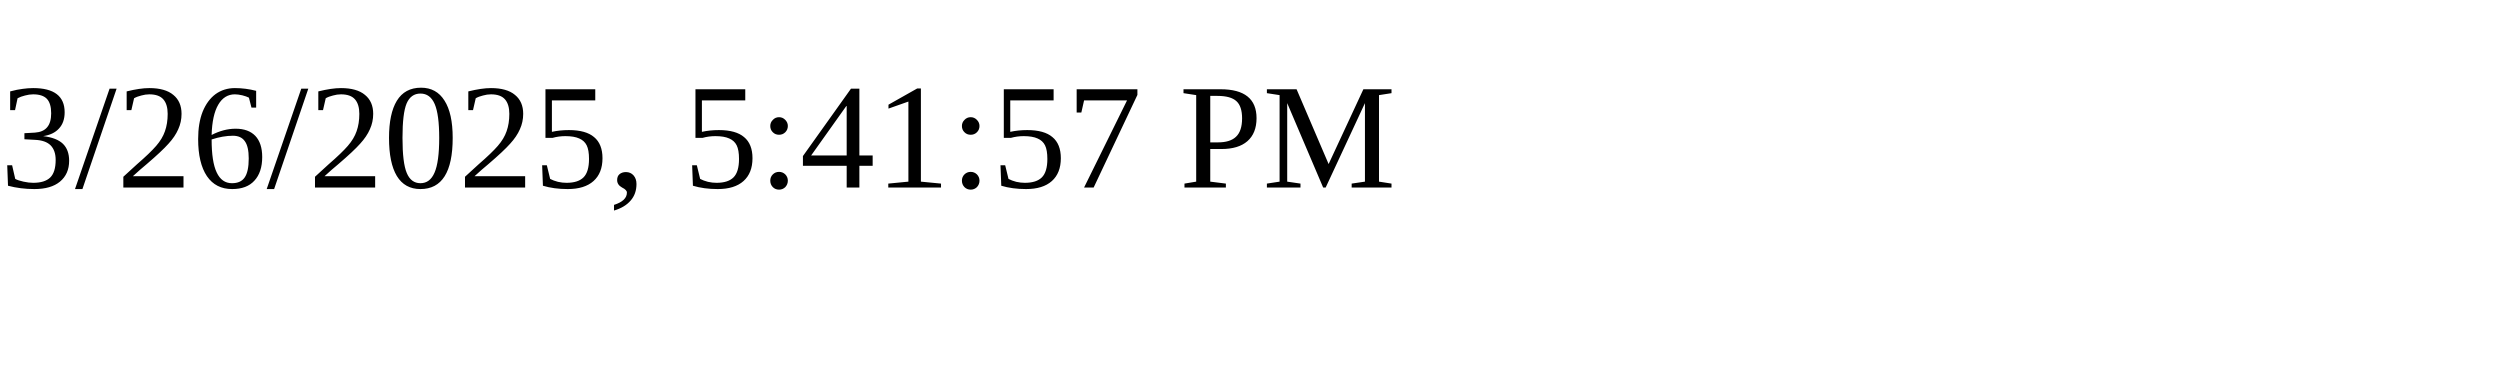
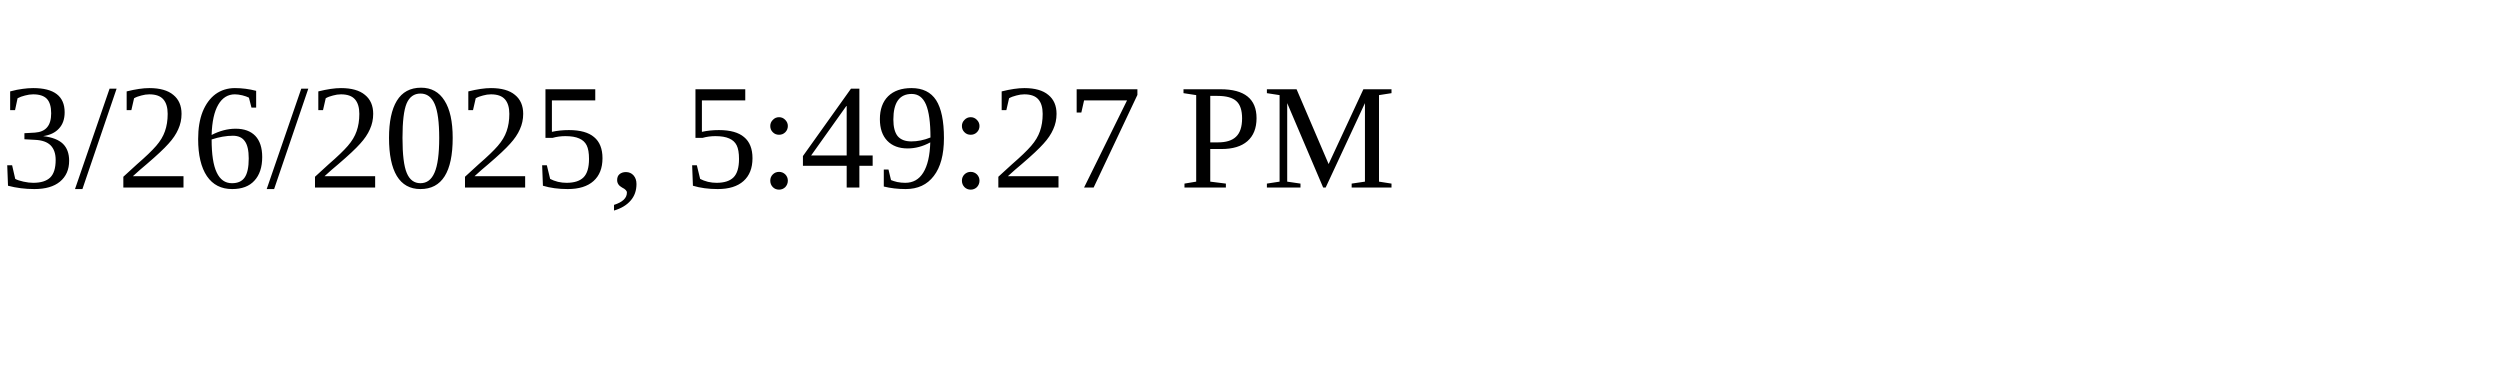
<svg xmlns="http://www.w3.org/2000/svg" height="30" width="200">
-   <text x="0" y="15">3/26/2025, 5:41:57 PM</text>
+   <text x="0" y="15">3/26/2025, 5:49:27 PM</text>
</svg>
